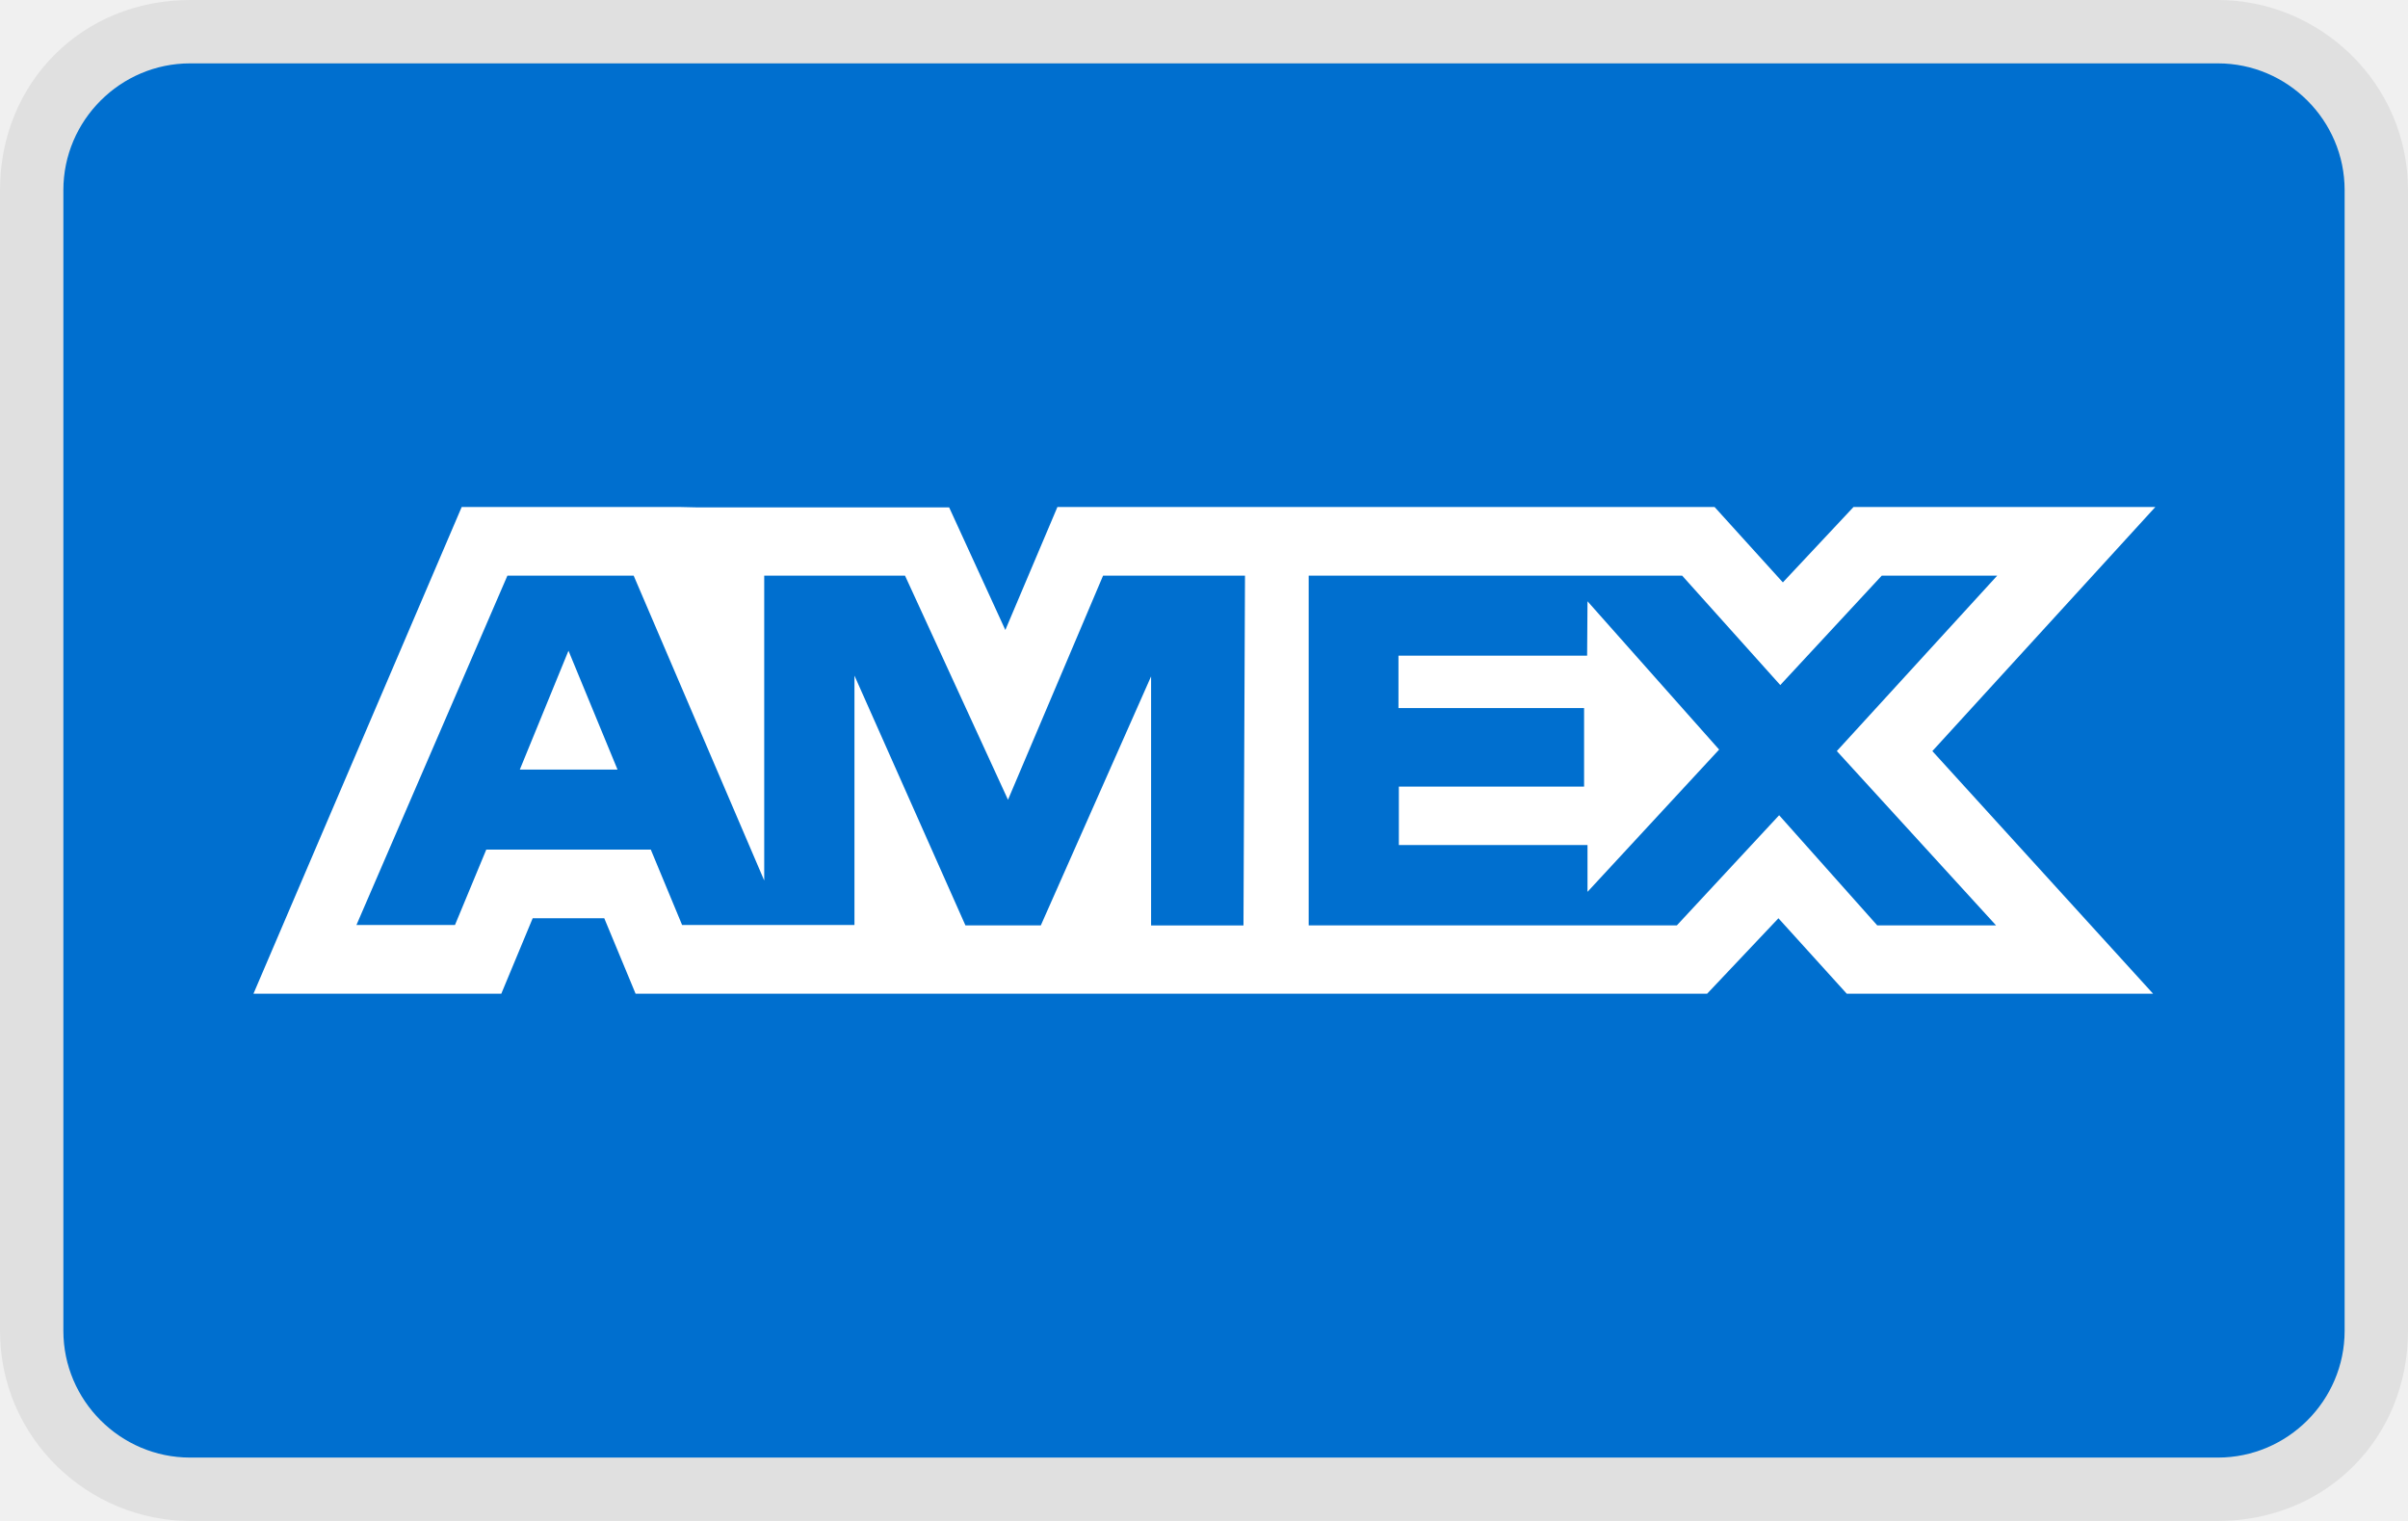
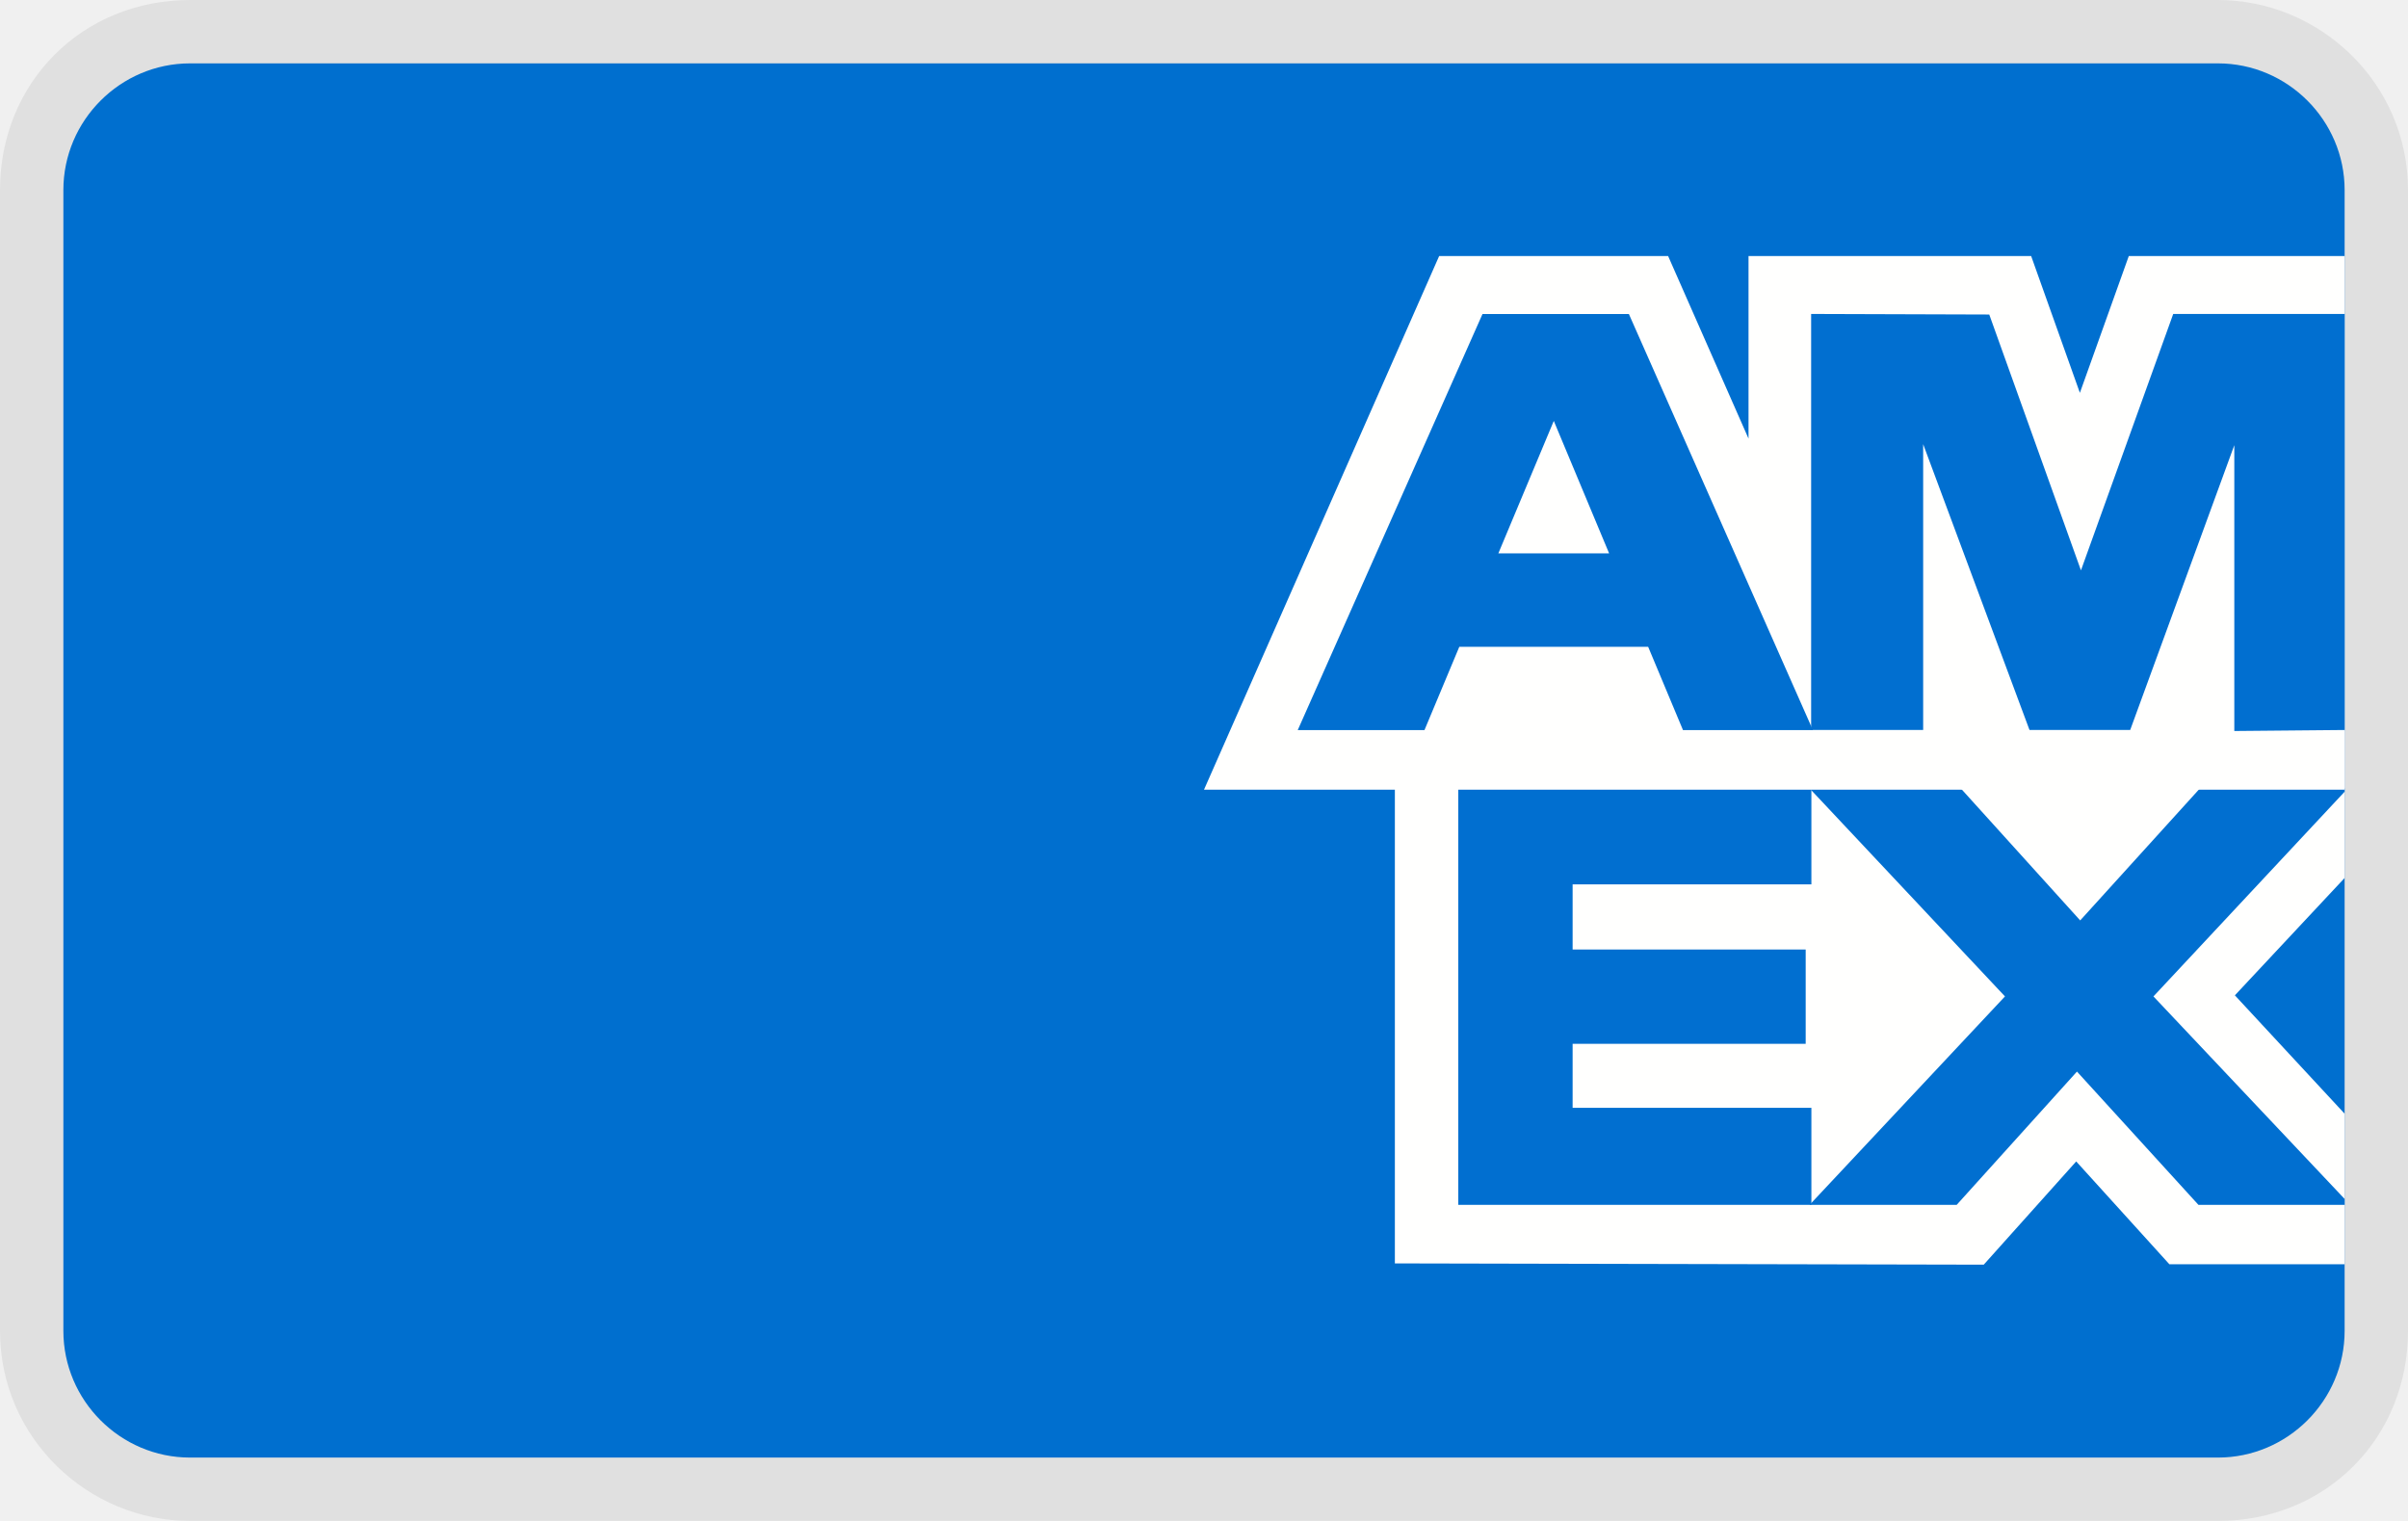
- <svg xmlns="http://www.w3.org/2000/svg" role="img" viewBox="0 0 38 24" width="38" height="24" aria-labelledby="pi-american_express">
-   <g fill="none">
-     <path fill="#000" d="M35,0 L3,0 C1.3,0 0,1.3 0,3 L0,21 C0,22.7 1.4,24 3,24 L35,24 C36.7,24 38,22.7 38,21 L38,3 C38,1.3 36.6,0 35,0 Z" opacity=".07" />
-     <path fill="#006FCF" d="M35,1 C36.1,1 37,1.9 37,3 L37,21 C37,22.1 36.1,23 35,23 L3,23 C1.9,23 1,22.1 1,21 L1,3 C1,1.9 1.9,1 3,1 L35,1" />
-     <path fill="#FFF" d="M8.971,10.268 L9.745,12.144 L8.203,12.144 L8.971,10.268 Z M25.046,10.346 L22.069,10.346 L22.069,11.173 L24.998,11.173 L24.998,12.412 L22.075,12.412 L22.075,13.334 L25.052,13.334 L25.052,14.073 L27.129,11.828 L25.052,9.488 L25.046,10.346 L25.046,10.346 Z M10.983,8.006 L14.978,8.006 L15.865,9.941 L16.687,8 L27.057,8 L28.135,9.19 L29.25,8 L34.013,8 L30.494,11.852 L33.977,15.68 L29.143,15.68 L28.065,14.49 L26.94,15.68 L10.03,15.68 L9.536,14.49 L8.406,14.49 L7.911,15.68 L4,15.68 L7.286,8 L10.716,8 L10.983,8.006 Z M19.646,9.084 L17.407,9.084 L15.907,12.62 L14.282,9.084 L12.06,9.084 L12.06,13.894 L10,9.084 L8.007,9.084 L5.625,14.596 L7.18,14.596 L7.674,13.406 L10.27,13.406 L10.764,14.596 L13.484,14.596 L13.484,10.661 L15.235,14.602 L16.425,14.602 L18.165,10.673 L18.165,14.603 L19.623,14.603 L19.647,9.083 L19.646,9.084 Z M28.986,11.852 L31.517,9.084 L29.695,9.084 L28.094,10.81 L26.546,9.084 L20.652,9.084 L20.652,14.602 L26.462,14.602 L28.076,12.864 L29.624,14.602 L31.499,14.602 L28.987,11.852 L28.986,11.852 Z" />
+ <svg xmlns="http://www.w3.org/2000/svg" width="38" height="24" viewBox="0 0 38 24" fill="none">
+   <g clip-path="url(#clip0_17_7)">
+     <path opacity="0.07" d="M35 0H3C1.3 0 0 1.3 0 3V21C0 22.7 1.4 24 3 24H35C36.7 24 38 22.7 38 21V3C38 1.3 36.6 0 35 0Z" fill="black" />
+     <path d="M35 1C36.1 1 37 1.9 37 3V21C37 22.1 36.1 23 35 23H3C1.9 23 1 22.1 1 21V3C1 1.9 1.9 1 3 1H35Z" fill="#006FCF" />
+     <path fill-rule="evenodd" clip-rule="evenodd" d="M22.012 19.936V11.515L37 11.528V13.854L35.268 15.706L37 17.574V19.949H34.234L32.764 18.327L31.305 19.956L22.012 19.936Z" fill="#FFFFFE" />
+     <path fill-rule="evenodd" clip-rule="evenodd" d="M23.013 19.012V12.441H28.585V13.955H24.817V14.983H28.495V16.471H24.817V17.481H28.585V19.012H23.013Z" fill="#016FD0" />
+     <path fill-rule="evenodd" clip-rule="evenodd" d="M28.557 19.012L31.64 15.723L28.557 12.441H30.943L32.827 14.524L34.716 12.441H37V12.493L33.983 15.723L37 18.919V19.012H34.693L32.776 16.909L30.878 19.012H28.557Z" fill="#016FD0" />
+     <path fill-rule="evenodd" clip-rule="evenodd" d="M22.711 4.04H26.324L27.593 6.921V4.04H32.053L32.822 6.199L33.594 4.04H37V12.461H19L22.711 4.04Z" fill="#FFFFFE" />
+     <path fill-rule="evenodd" clip-rule="evenodd" d="M23.395 4.955L20.479 11.521H22.479L23.029 10.206H26.009L26.559 11.521H28.609L25.705 4.955H23.395ZM23.645 8.732L24.52 6.642L25.393 8.732H23.645Z" fill="#016FD0" />
+     <path fill-rule="evenodd" clip-rule="evenodd" d="M28.581 11.519V4.954L31.392 4.963L32.839 9L34.295 4.954H37V11.519L35.259 11.535V7.025L33.616 11.519H32.027L30.349 7.009V11.519H28.581Z" fill="#016FD0" />
  </g>
+   <defs>
+     <clipPath id="clip0_17_7">
+       <rect width="38" height="24" fill="white" />
+     </clipPath>
+   </defs>
</svg>
